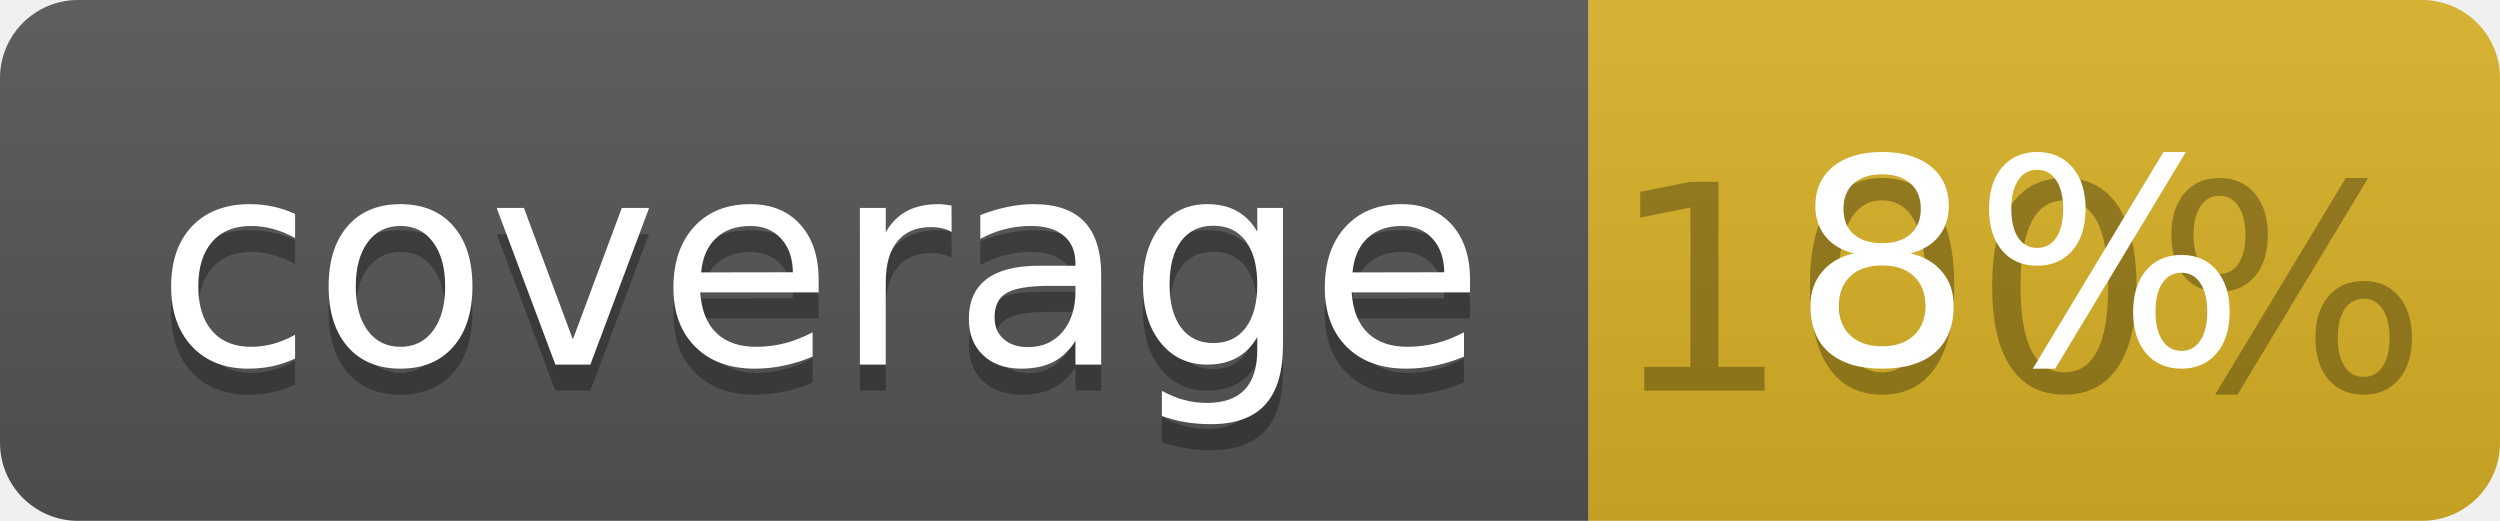
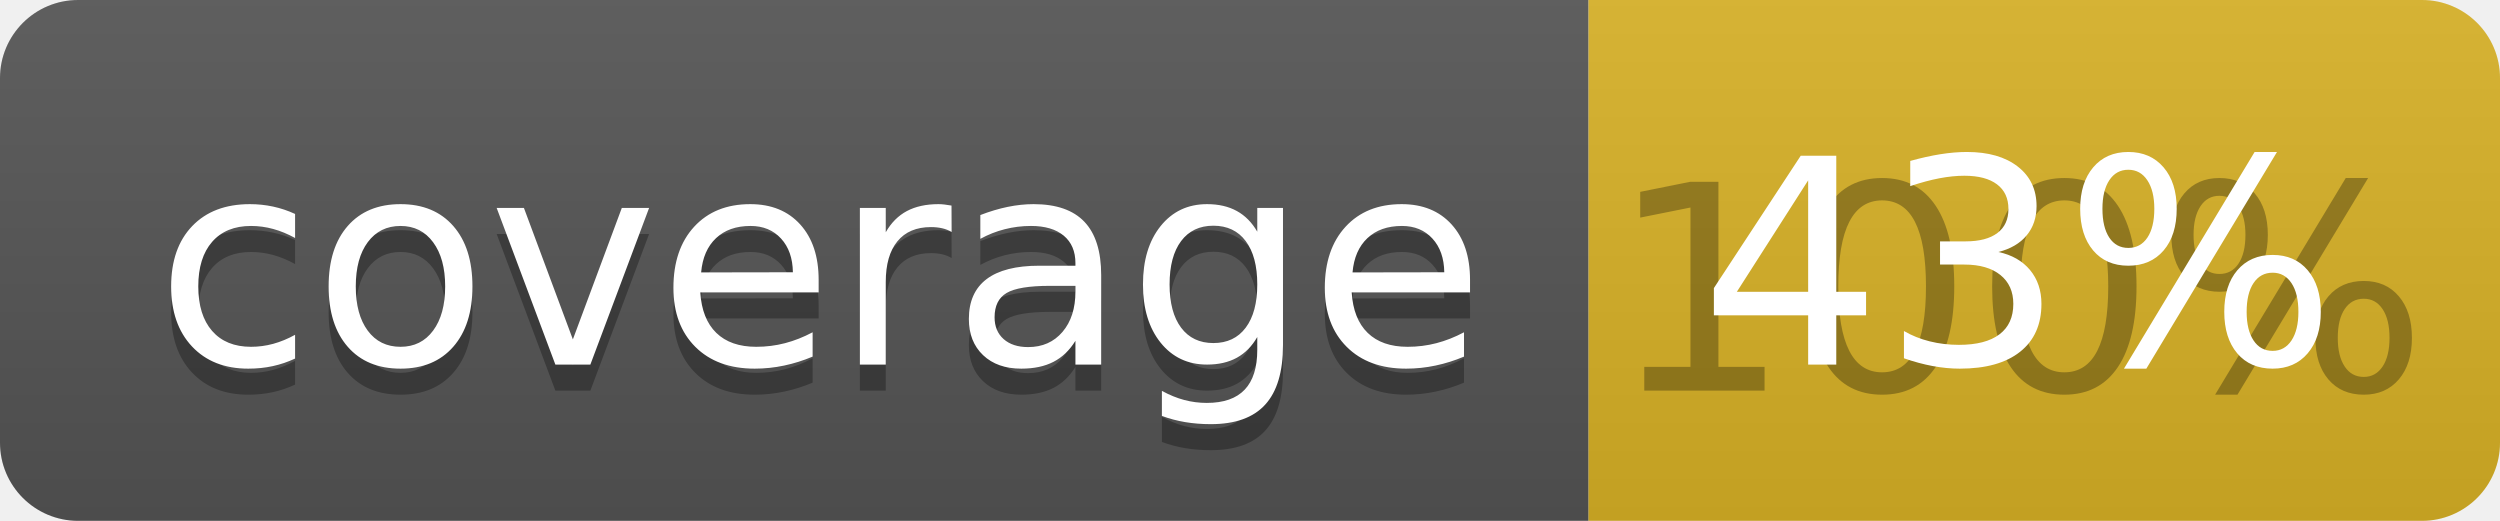
<svg xmlns="http://www.w3.org/2000/svg" width="96" height="20">
  <linearGradient id="b" x2="0" y2="100%">
    <stop offset="0" stop-color="#bbb" stop-opacity=".1" />
    <stop offset="1" stop-opacity=".1" />
  </linearGradient>
  <clipPath id="a">
    <rect width="96" height="20" rx="3" fill="#fff" />
  </clipPath>
  <g clip-path="url(#a)">
    <path fill="#555" d="M0 0h61v20H0z" />
    <path fill="#D9B226" d="M61 0h35v20H61z" />
    <path fill="url(#b)" d="M0 0h96v20H0z" />
  </g>
  <g fill="#fff" text-anchor="middle" font-family="DejaVu Sans,Verdana,Geneva,sans-serif" font-size="110">
    <text x="315" y="150" fill="#010101" fill-opacity=".3" transform="scale(.1)" textLength="510">coverage</text>
    <text x="315" y="140" transform="scale(.1)" textLength="510">coverage</text>
    <text x="775" y="150" fill="#010101" fill-opacity=".3" transform="scale(.1)" textLength="250">100%</text>
-     <text x="775" y="140" transform="scale(.1)" textLength="250">8%</text>
+     <text x="775" y="140" transform="scale(.1)" textLength="250">43%</text>
  </g>
</svg>
